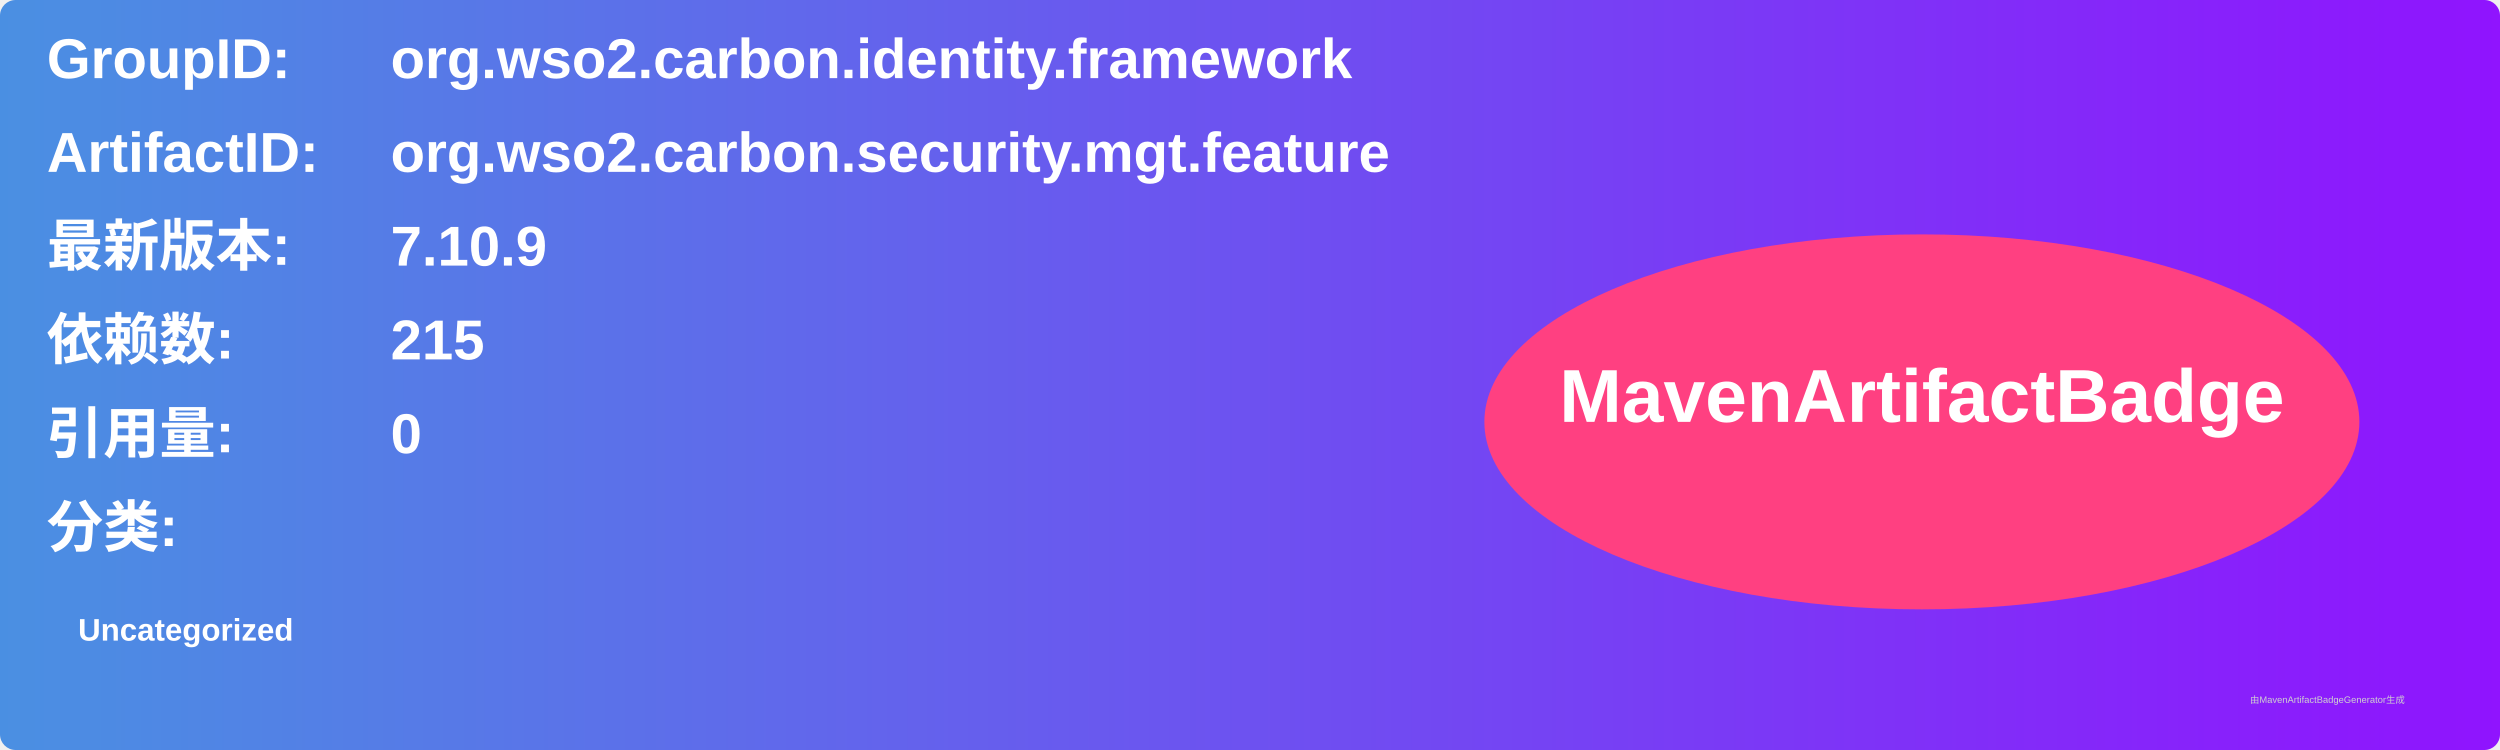
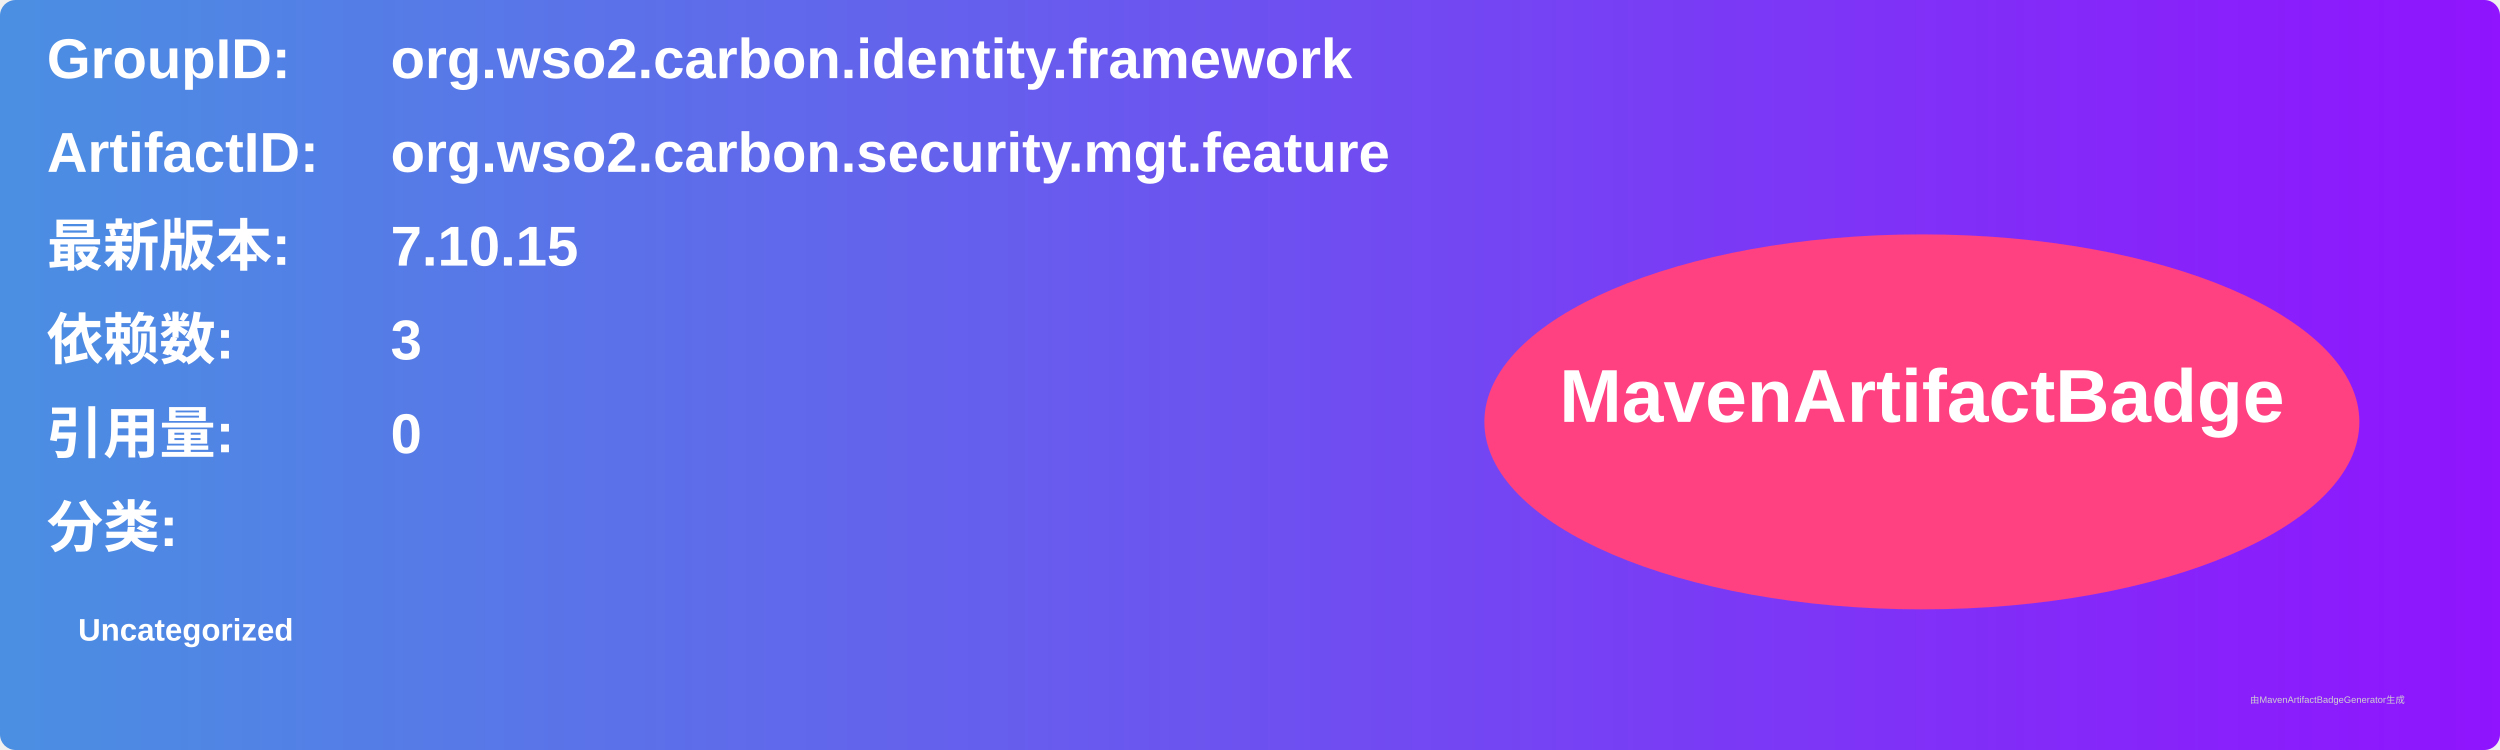
<svg xmlns="http://www.w3.org/2000/svg" width="800" height="240" viewBox="0 0 800 240">
  <linearGradient id="grad" x1="0%" y1="0%" x2="100%" y2="0%">
    <stop offset="0%" stop-color="#4a90e2" />
    <stop offset="100%" stop-color="#9013fe" />
  </linearGradient>
  <rect width="100%" height="100%" rx="5" ry="5" fill="url(#grad)" />
  <g transform="translate(15, 15)">
    <text x="0" y="10" font-family="Arial" font-size="18" fill="white" font-weight="bold" width="260">GroupID:</text>
    <text x="110" y="10" font-family="Arial" font-size="18" fill="white" font-weight="bold" width="460">org.wso2.carbon.identity.framework</text>
    <text x="0" y="40" font-family="Arial" font-size="18" fill="white" font-weight="bold" width="260">ArtifactID:</text>
    <text x="110" y="40" font-family="Arial" font-size="18" fill="white" font-weight="bold" width="460">org.wso2.carbon.security.mgt.feature</text>
    <text x="0" y="70" font-family="Arial" font-size="18" fill="white" font-weight="bold">最新版本:</text>
    <text x="110" y="70" font-family="Arial" font-size="18" fill="white" font-weight="bold">
-       <tspan font-weight="bold">7.10.9</tspan>
+       <tspan font-weight="bold">7.10.15</tspan>
    </text>
    <text x="0" y="100" font-family="Arial" font-size="18" fill="white" font-weight="bold">依赖数: </text>
    <text x="110" y="100" font-family="Arial" font-size="18" fill="white">
-       <tspan font-weight="bold">215</tspan>
+       <tspan font-weight="bold">3</tspan>
    </text>
    <text x="0" y="130" font-family="Arial" font-size="18" fill="white" font-weight="bold">引用量: </text>
    <text x="110" y="130" font-family="Arial" font-size="18" fill="white">
      <tspan font-weight="bold">0</tspan>
    </text>
    <text x="0" y="160" font-family="Arial" font-size="18" fill="white" font-weight="bold">分类:</text>
    <text x="10" y="190" font-family="Arial" font-size="10" fill="white">
      <tspan font-weight="bold">Uncategorized</tspan>
    </text>
    <ellipse cx="600" cy="120" rx="140" ry="60" fill="#ff4081" />
    <text x="600" y="120" text-anchor="middle" font-family="Arial" font-size="24" fill="white" font-weight="bold">MavenArtifactBadge</text>
  </g>
  <text x="720" y="225" font-family="Arial" font-size="3" fill="#d0d0d0">由MavenArtifactBadgeGenerator生成</text>
</svg>
